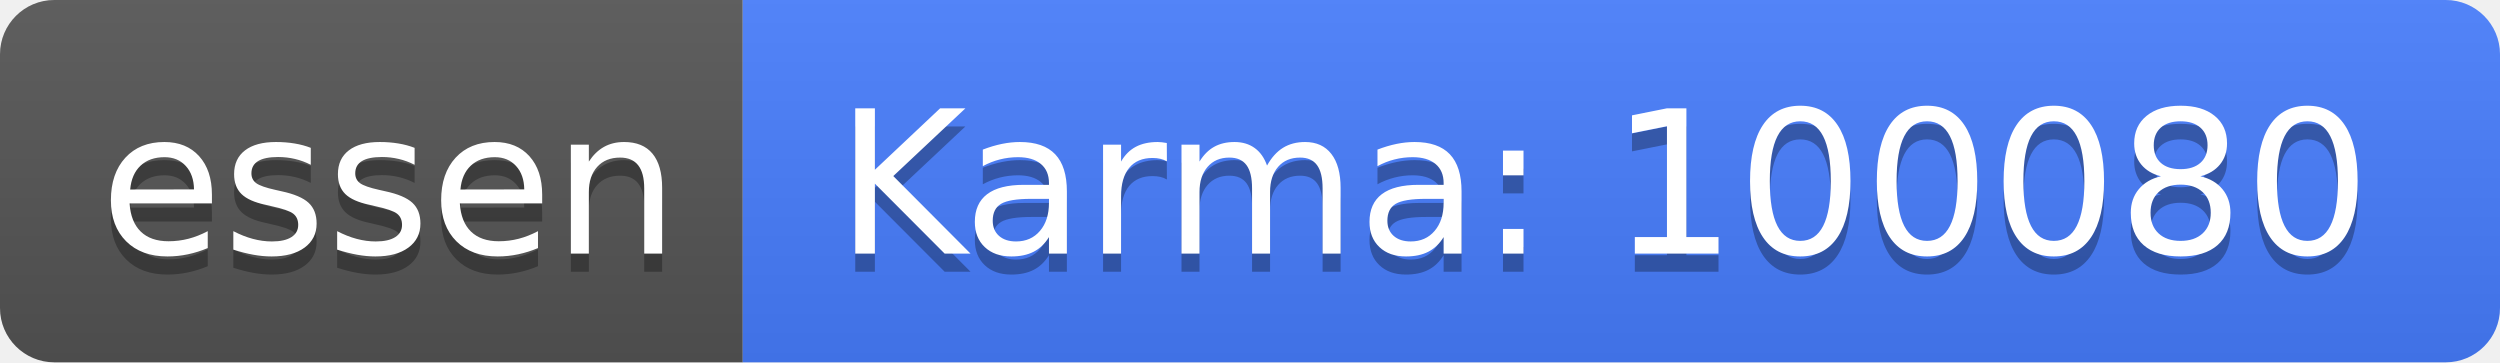
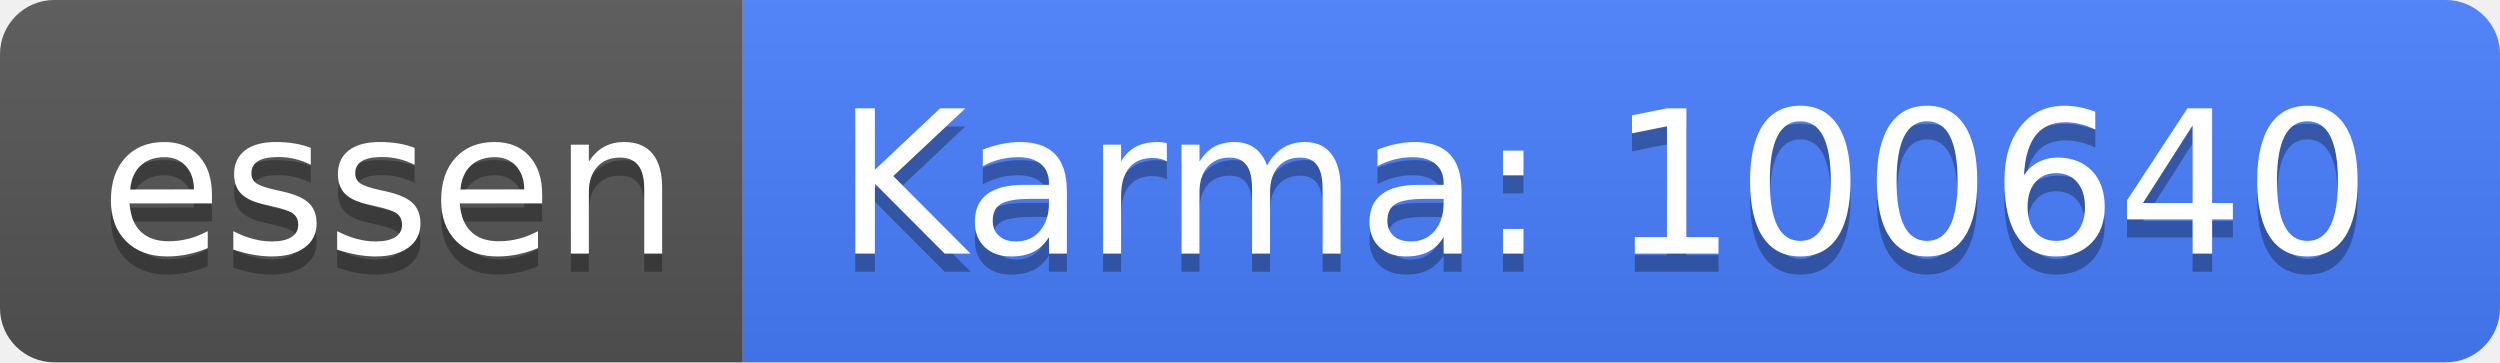
<svg xmlns="http://www.w3.org/2000/svg" width="138" height="20">
  <linearGradient id="b" x2="0" y2="100%">
    <stop offset="0" stop-color="#bbb" stop-opacity=".1" />
    <stop offset="1" stop-opacity=".1" />
  </linearGradient>
  <clipPath id="a">
    <rect width="138" height="20" rx="3" fill="#fff" />
  </clipPath>
  <g clip-path="url(#a)">
    <path fill="#555" d="M0 0h41v20H0z" />
    <path fill="#477eff" d="M41 0h97v20H41z" />
    <path fill="url(#b)" d="M0 0h138v20H0z" />
  </g>
  <g fill="#fff" text-anchor="middle" font-family="DejaVu Sans,Verdana,Geneva,sans-serif" font-size="110">
    <text x="215" y="150" fill="#010101" fill-opacity=".3" transform="scale(.1)" textLength="310">essen</text>
    <text x="215" y="140" transform="scale(.1)" textLength="310">essen</text>
-     <text x="885" y="150" fill="#010101" fill-opacity=".3" transform="scale(.1)" textLength="870">Karma: 100080</text>
-     <text x="885" y="140" transform="scale(.1)" textLength="870">Karma: 100080</text>
+     <text x="885" y="150" fill="#010101" fill-opacity=".3" transform="scale(.1)" textLength="870">Karma: 100640</text>
+     <text x="885" y="140" transform="scale(.1)" textLength="870">Karma: 100640</text>
  </g>
</svg>
